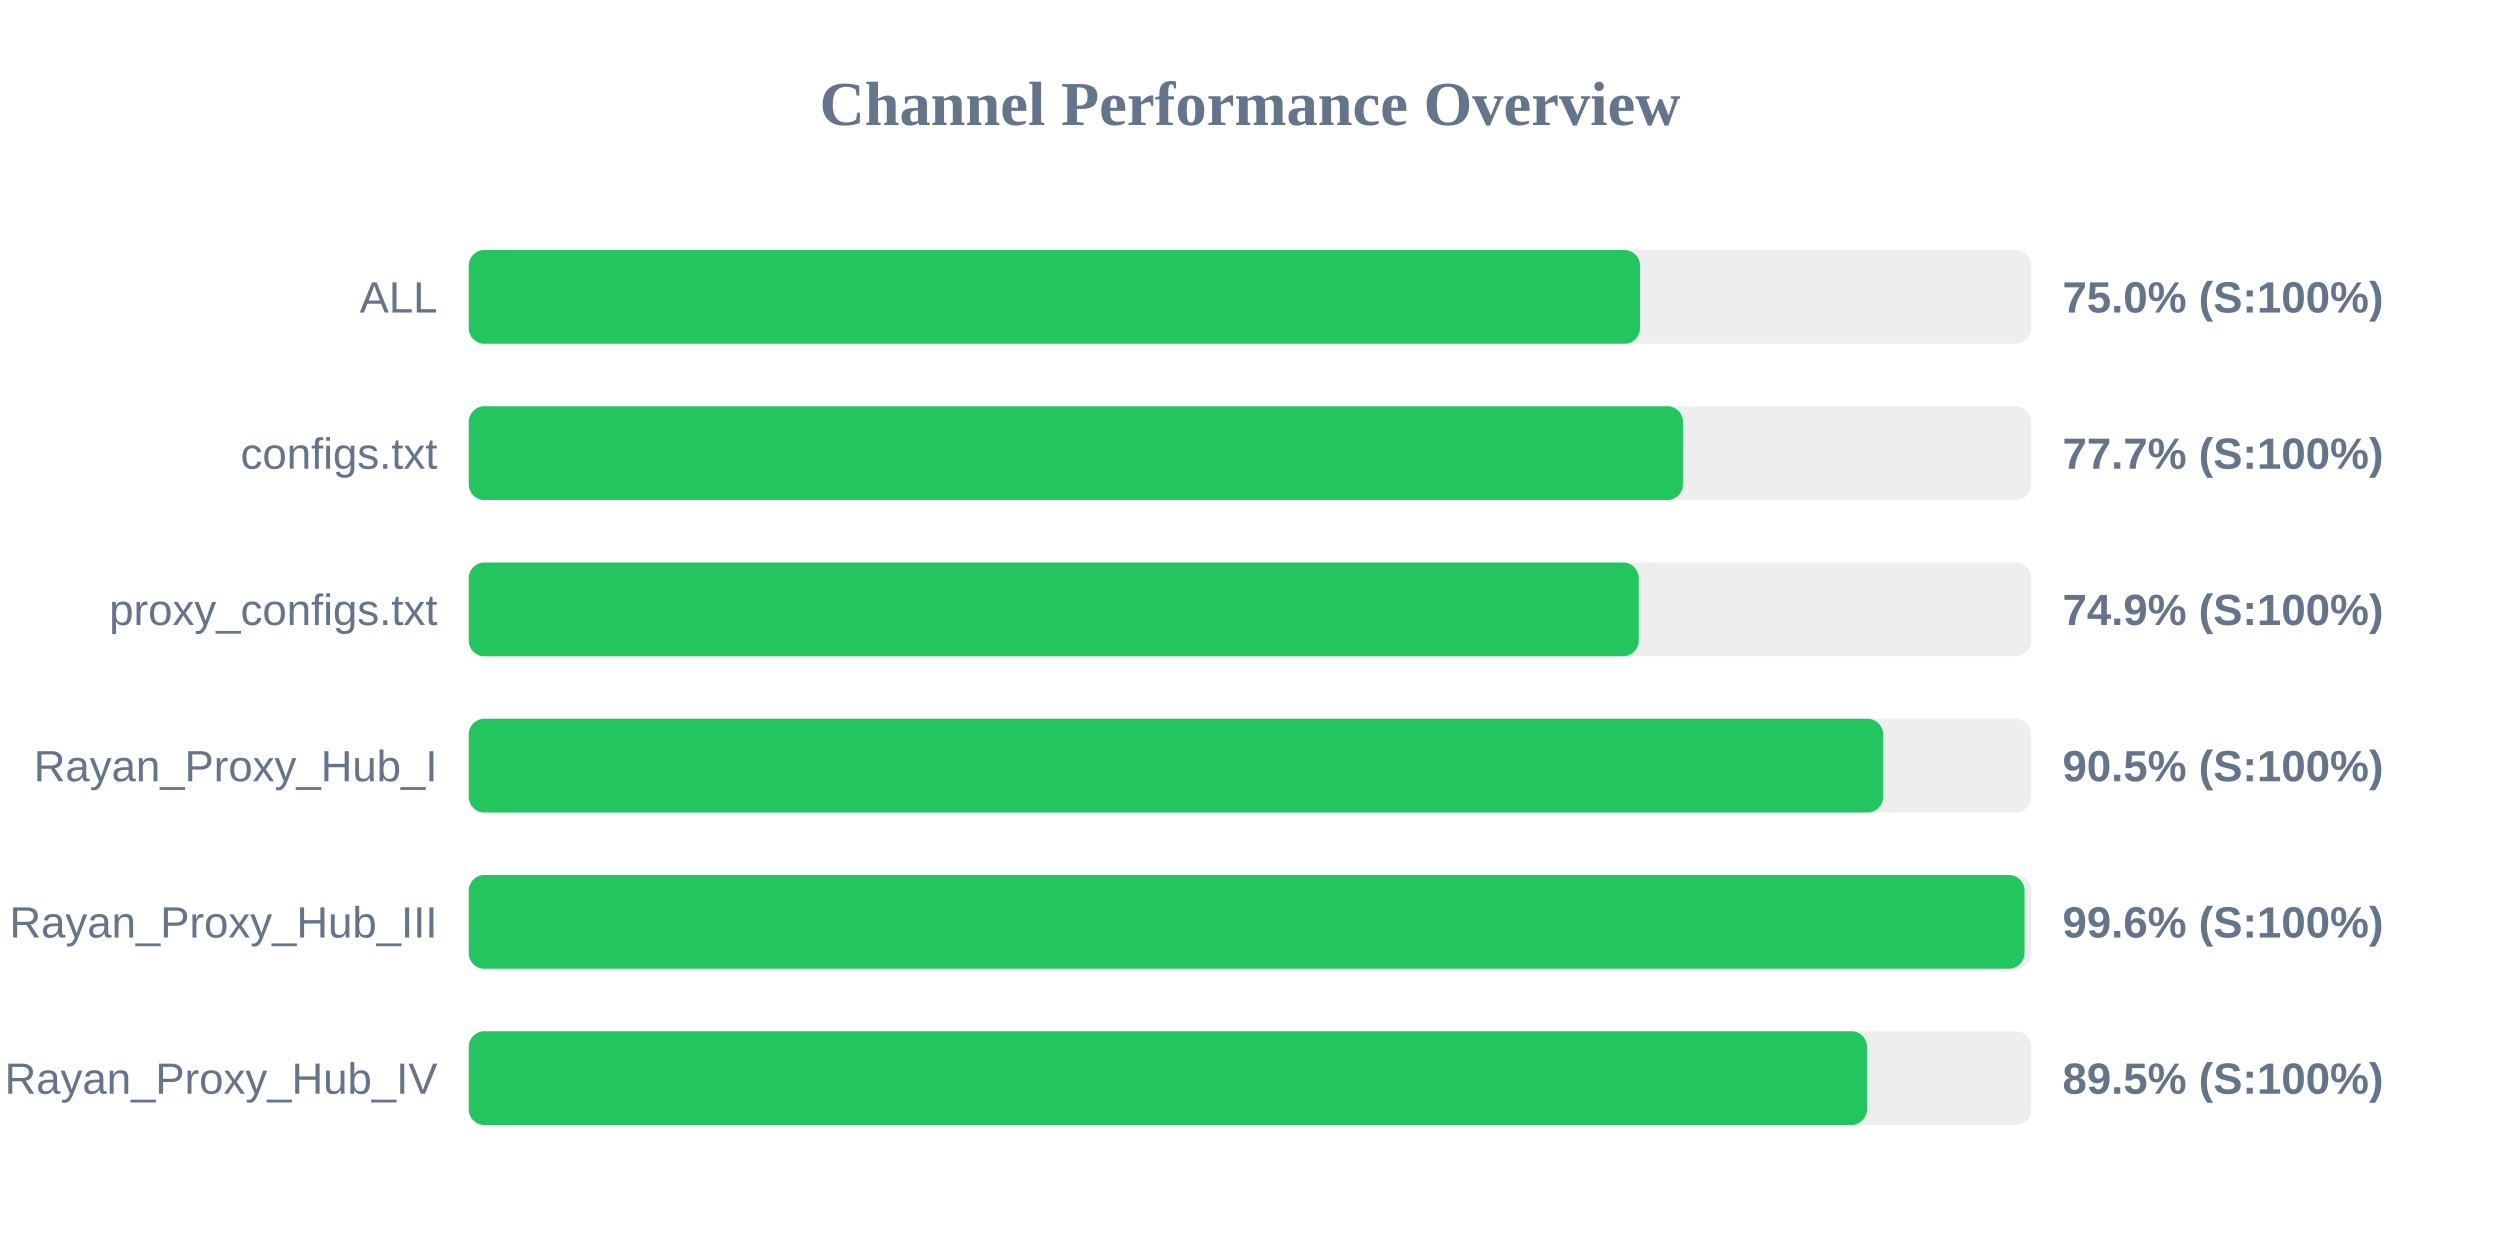
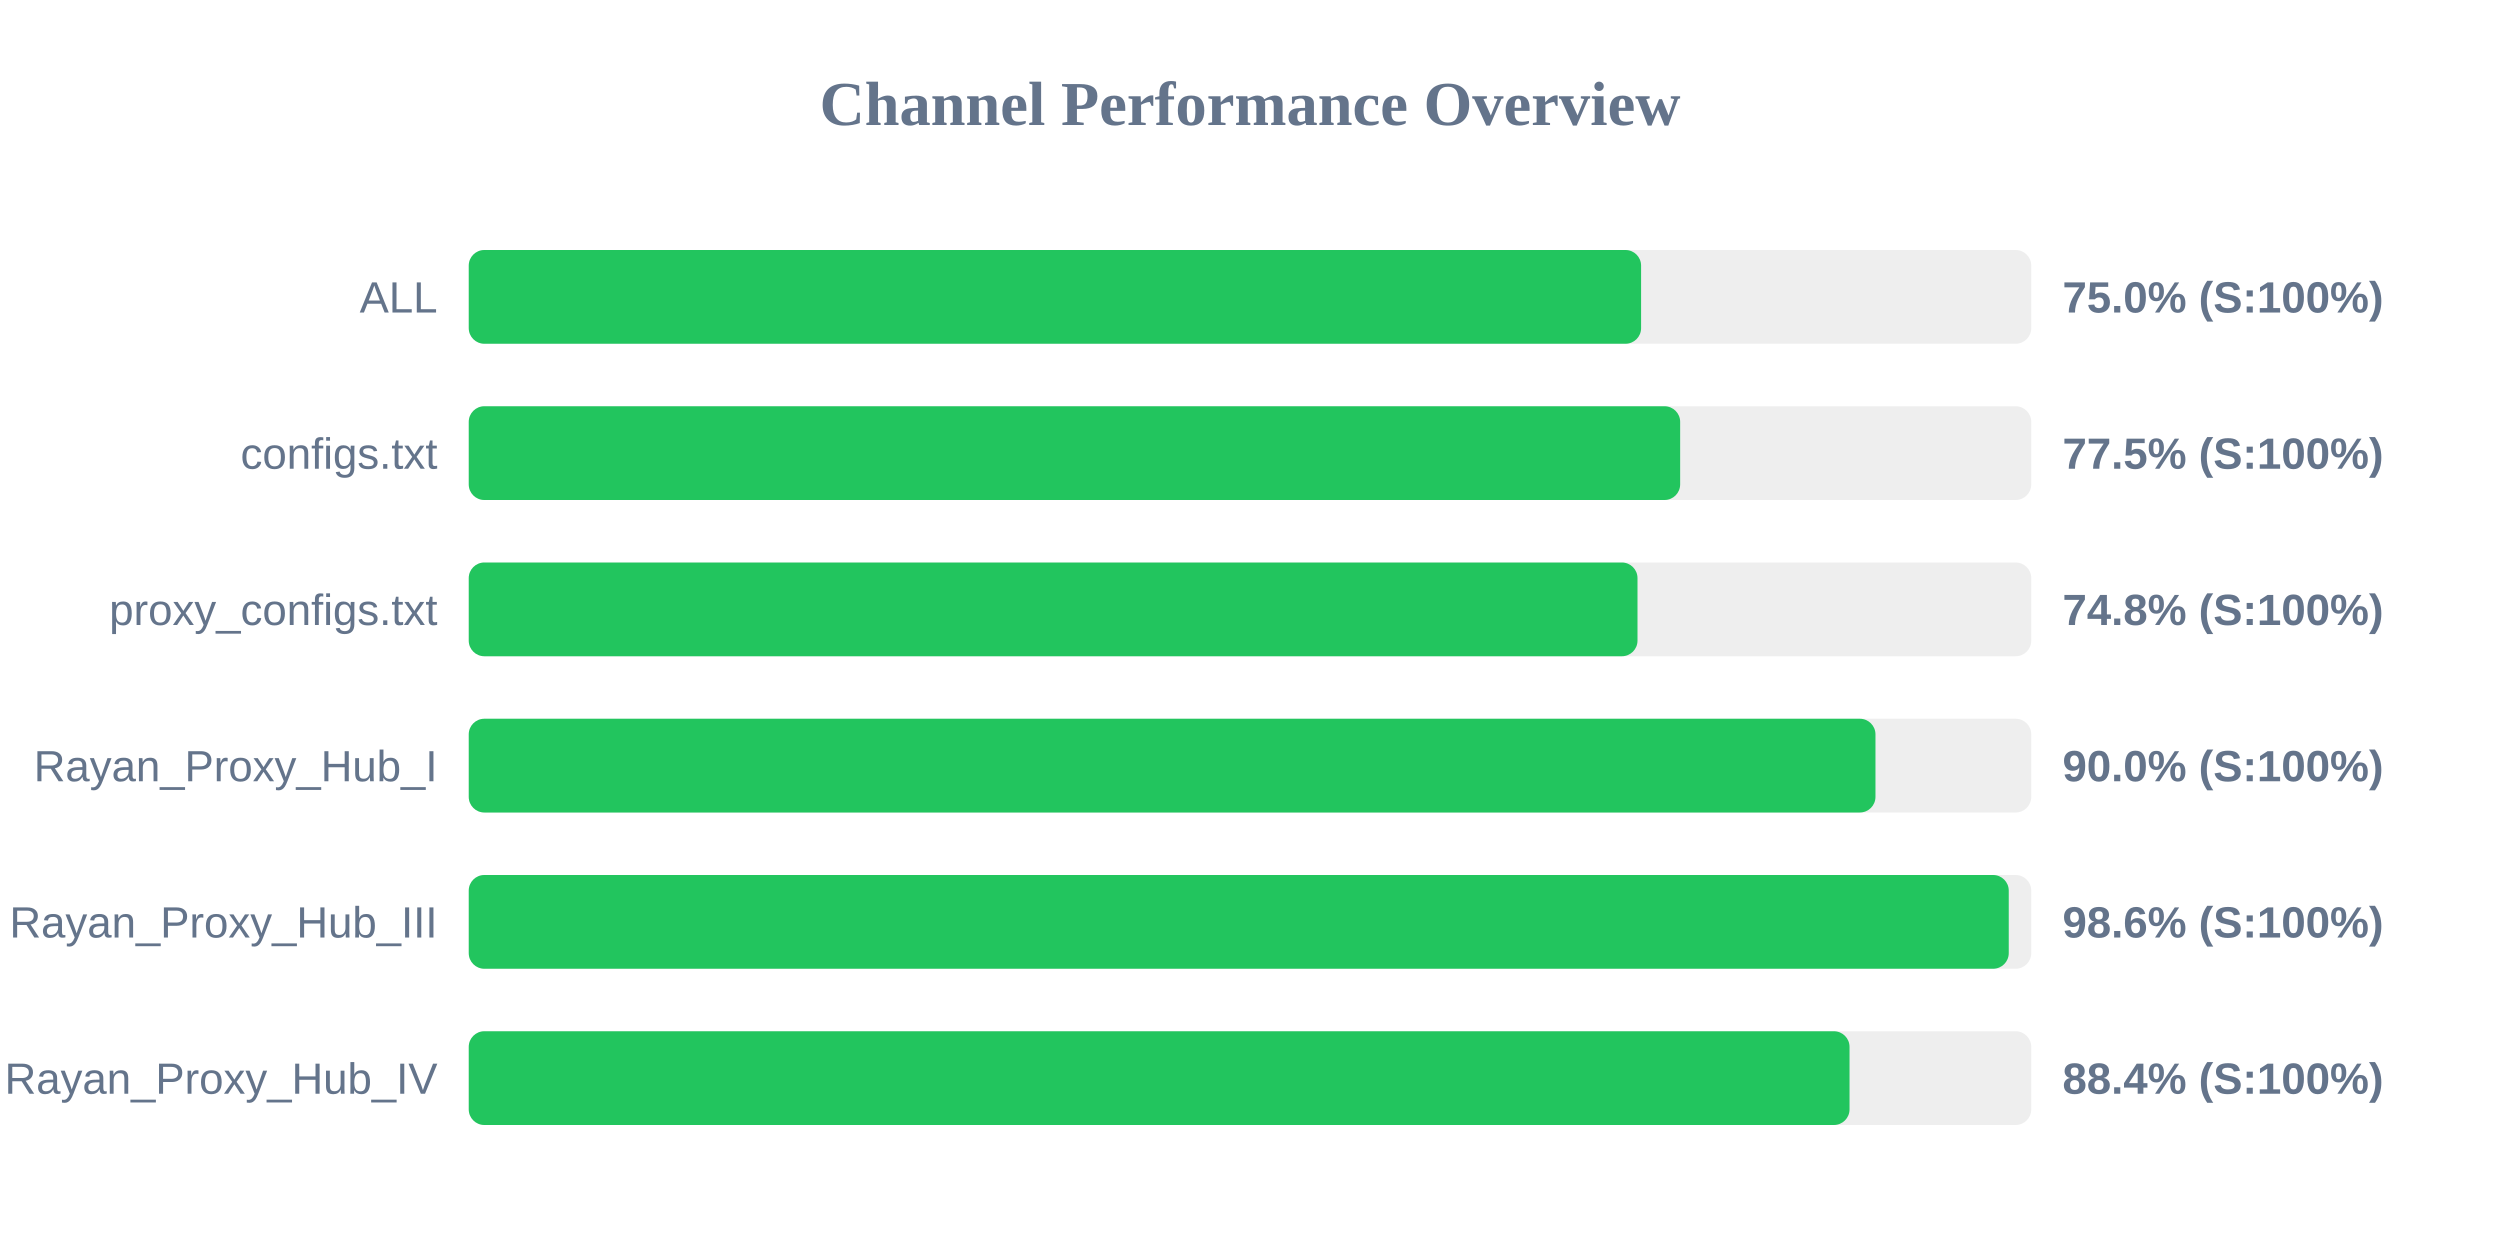
<svg xmlns="http://www.w3.org/2000/svg" width="800" height="400" version="1.1">
  <style>
        .row { font: 14px Arial; fill: #64748b; }
        .score { font: bold 14px Arial; fill: #64748b; }
    </style>
  <text x="400" y="40" text-anchor="middle" font-size="20px" font-weight="bold" fill="#64748b">Channel Performance Overview</text>
  <rect x="150" y="80" width="500" height="30" fill="#eee" rx="5" />
-   <rect x="150" y="80" width="374.8" height="30" fill="#22c55e" rx="5" />
+   <rect x="150" y="80" width="375.15" height="30" fill="#22c55e" rx="5" />
  <text x="140" y="100" text-anchor="end" class="row">ALL</text>
  <text x="660" y="100" text-anchor="start" class="score">75.0% (S:100%)</text>
  <rect x="150" y="130" width="500" height="30" fill="#eee" rx="5" />
-   <rect x="150" y="130" width="388.55" height="30" fill="#22c55e" rx="5" />
+   <rect x="150" y="130" width="387.65" height="30" fill="#22c55e" rx="5" />
  <text x="140" y="150" text-anchor="end" class="row">configs.txt</text>
-   <text x="660" y="150" text-anchor="start" class="score">77.7% (S:100%)</text>
+   <text x="660" y="150" text-anchor="start" class="score">77.5% (S:100%)</text>
  <rect x="150" y="180" width="500" height="30" fill="#eee" rx="5" />
-   <rect x="150" y="180" width="374.4" height="30" fill="#22c55e" rx="5" />
+   <rect x="150" y="180" width="374.0" height="30" fill="#22c55e" rx="5" />
  <text x="140" y="200" text-anchor="end" class="row">proxy_configs.txt</text>
-   <text x="660" y="200" text-anchor="start" class="score">74.9% (S:100%)</text>
+   <text x="660" y="200" text-anchor="start" class="score">74.8% (S:100%)</text>
  <rect x="150" y="230" width="500" height="30" fill="#eee" rx="5" />
-   <rect x="150" y="230" width="452.6" height="30" fill="#22c55e" rx="5" />
+   <rect x="150" y="230" width="450.15" height="30" fill="#22c55e" rx="5" />
  <text x="140" y="250" text-anchor="end" class="row">Rayan_Proxy_Hub_I</text>
-   <text x="660" y="250" text-anchor="start" class="score">90.5% (S:100%)</text>
+   <text x="660" y="250" text-anchor="start" class="score">90.0% (S:100%)</text>
  <rect x="150" y="280" width="500" height="30" fill="#eee" rx="5" />
-   <rect x="150" y="280" width="497.85" height="30" fill="#22c55e" rx="5" />
+   <rect x="150" y="280" width="492.8" height="30" fill="#22c55e" rx="5" />
  <text x="140" y="300" text-anchor="end" class="row">Rayan_Proxy_Hub_III</text>
-   <text x="660" y="300" text-anchor="start" class="score">99.6% (S:100%)</text>
+   <text x="660" y="300" text-anchor="start" class="score">98.6% (S:100%)</text>
  <rect x="150" y="330" width="500" height="30" fill="#eee" rx="5" />
-   <rect x="150" y="330" width="447.45" height="30" fill="#22c55e" rx="5" />
+   <rect x="150" y="330" width="441.85" height="30" fill="#22c55e" rx="5" />
  <text x="140" y="350" text-anchor="end" class="row">Rayan_Proxy_Hub_IV</text>
-   <text x="660" y="350" text-anchor="start" class="score">89.5% (S:100%)</text>
+   <text x="660" y="350" text-anchor="start" class="score">88.4% (S:100%)</text>
</svg>
